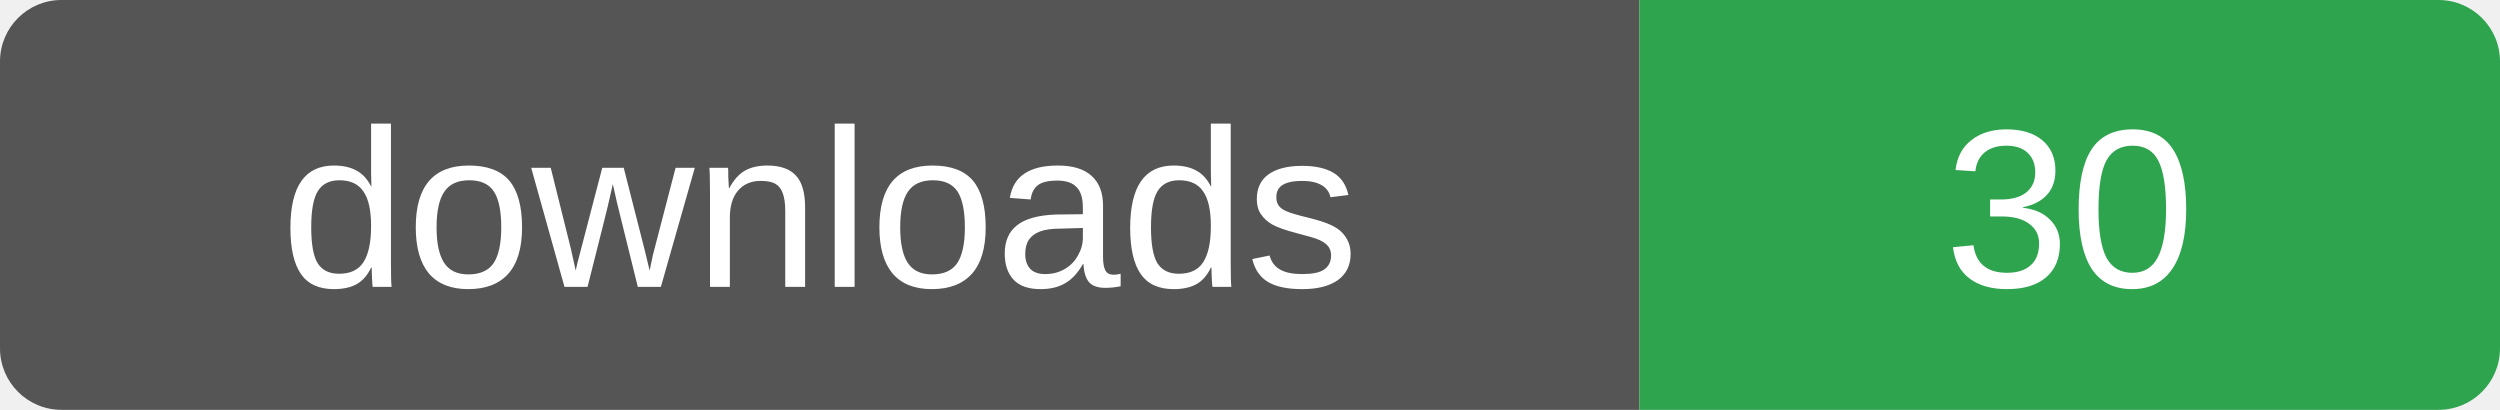
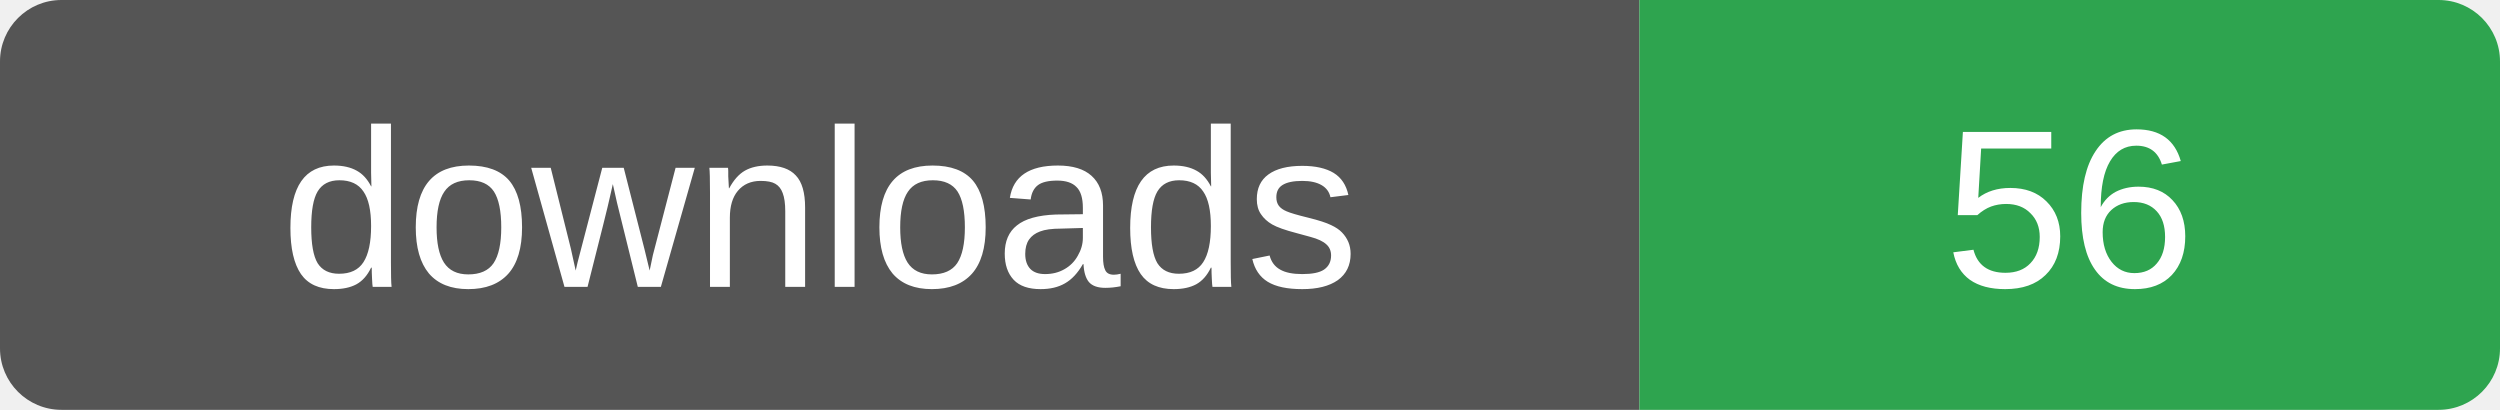
- <svg xmlns="http://www.w3.org/2000/svg" width="122" height="20" role="img" aria-label="downloads: 30">
+ <svg xmlns="http://www.w3.org/2000/svg" width="122" height="20" role="img" aria-label="downloads: 56">
  <clipPath id="r">
    <rect width="122" height="20" rx="3" />
  </clipPath>
  <g clip-path="url(#r)">
    <rect width="80" height="20" fill="#555" />
    <rect x="80" width="42" height="20" fill="#2ea44f" />
  </g>
  <g fill="#fff" font-family="Verdana,Arial,sans-serif" font-size="11" text-anchor="middle">
    <text x="40" y="14">downloads</text>
-     <text x="101" y="14">30</text>
+     <text x="101" y="14">56</text>
  </g>
</svg>
